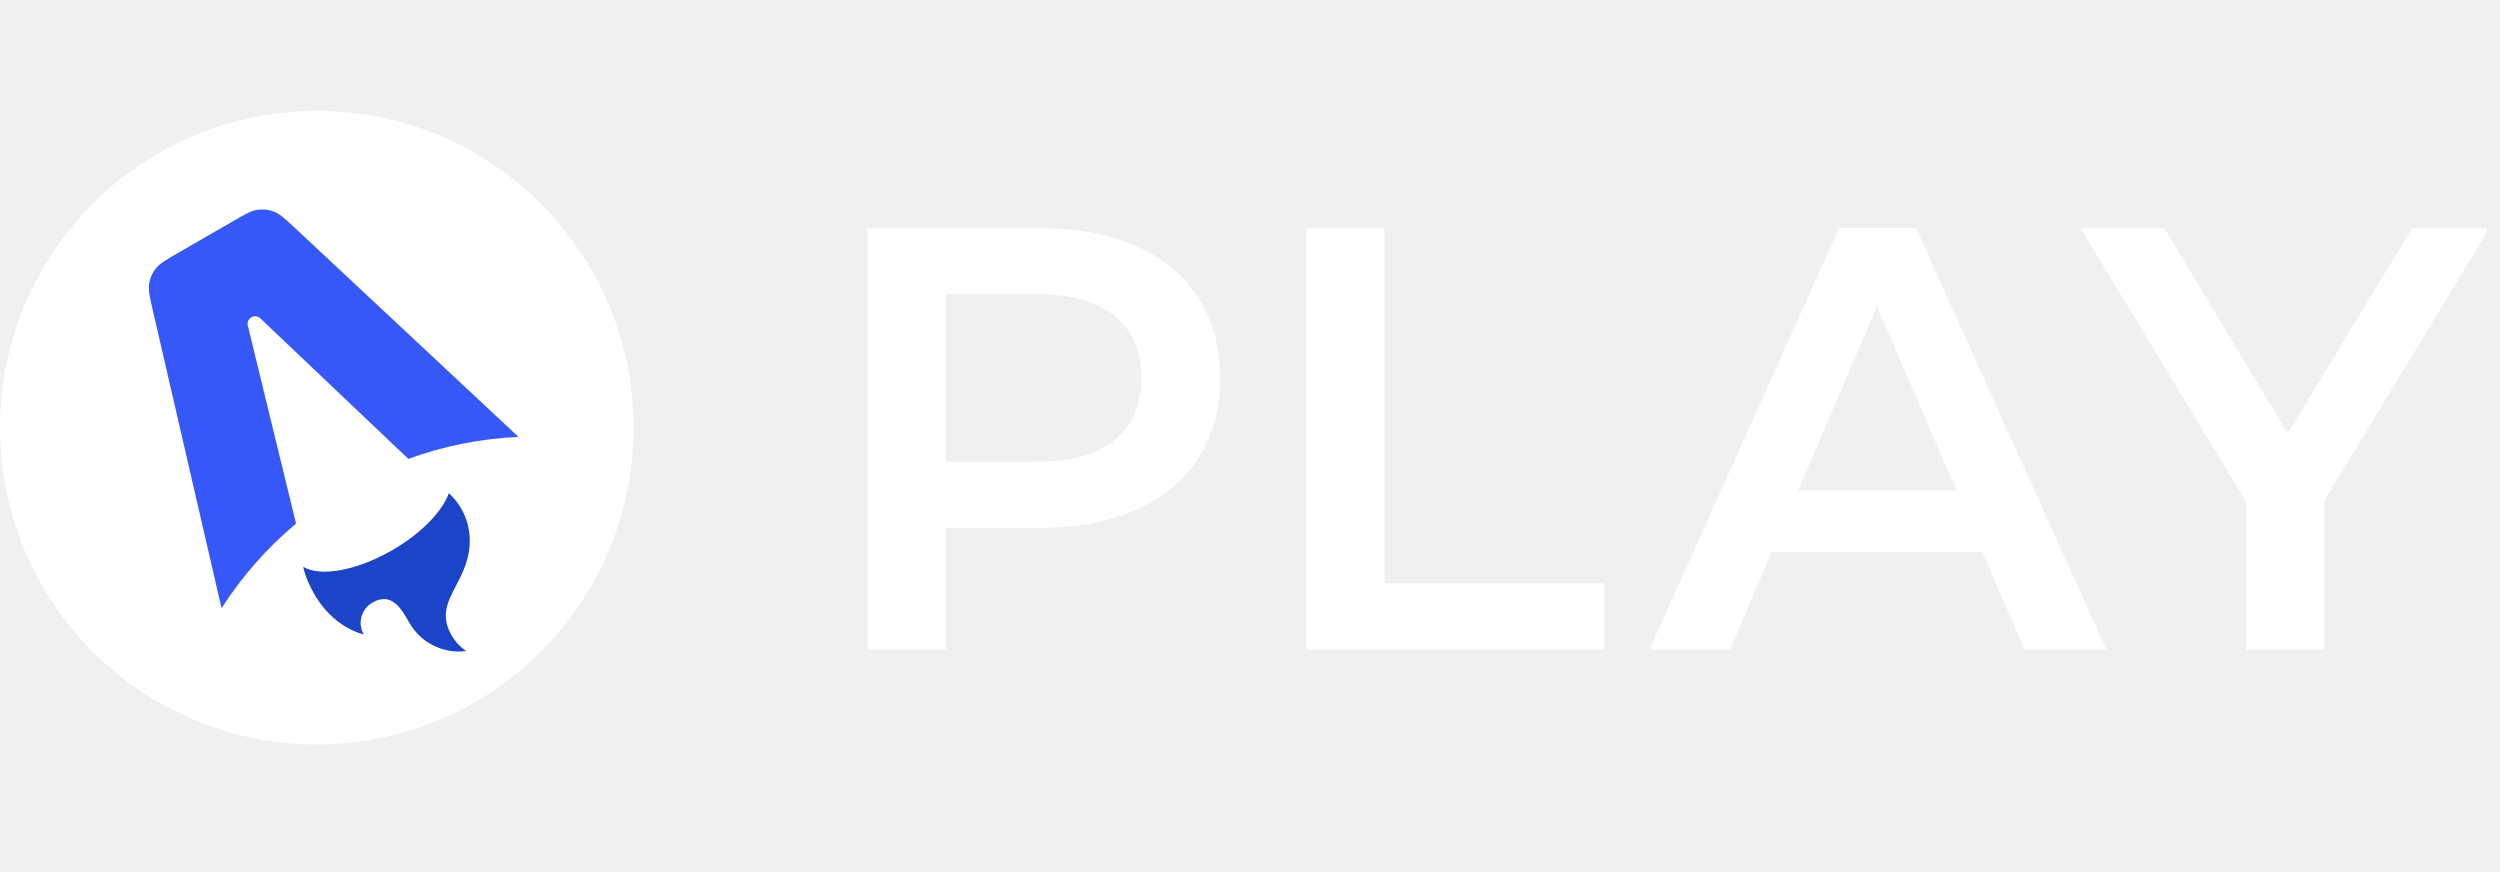
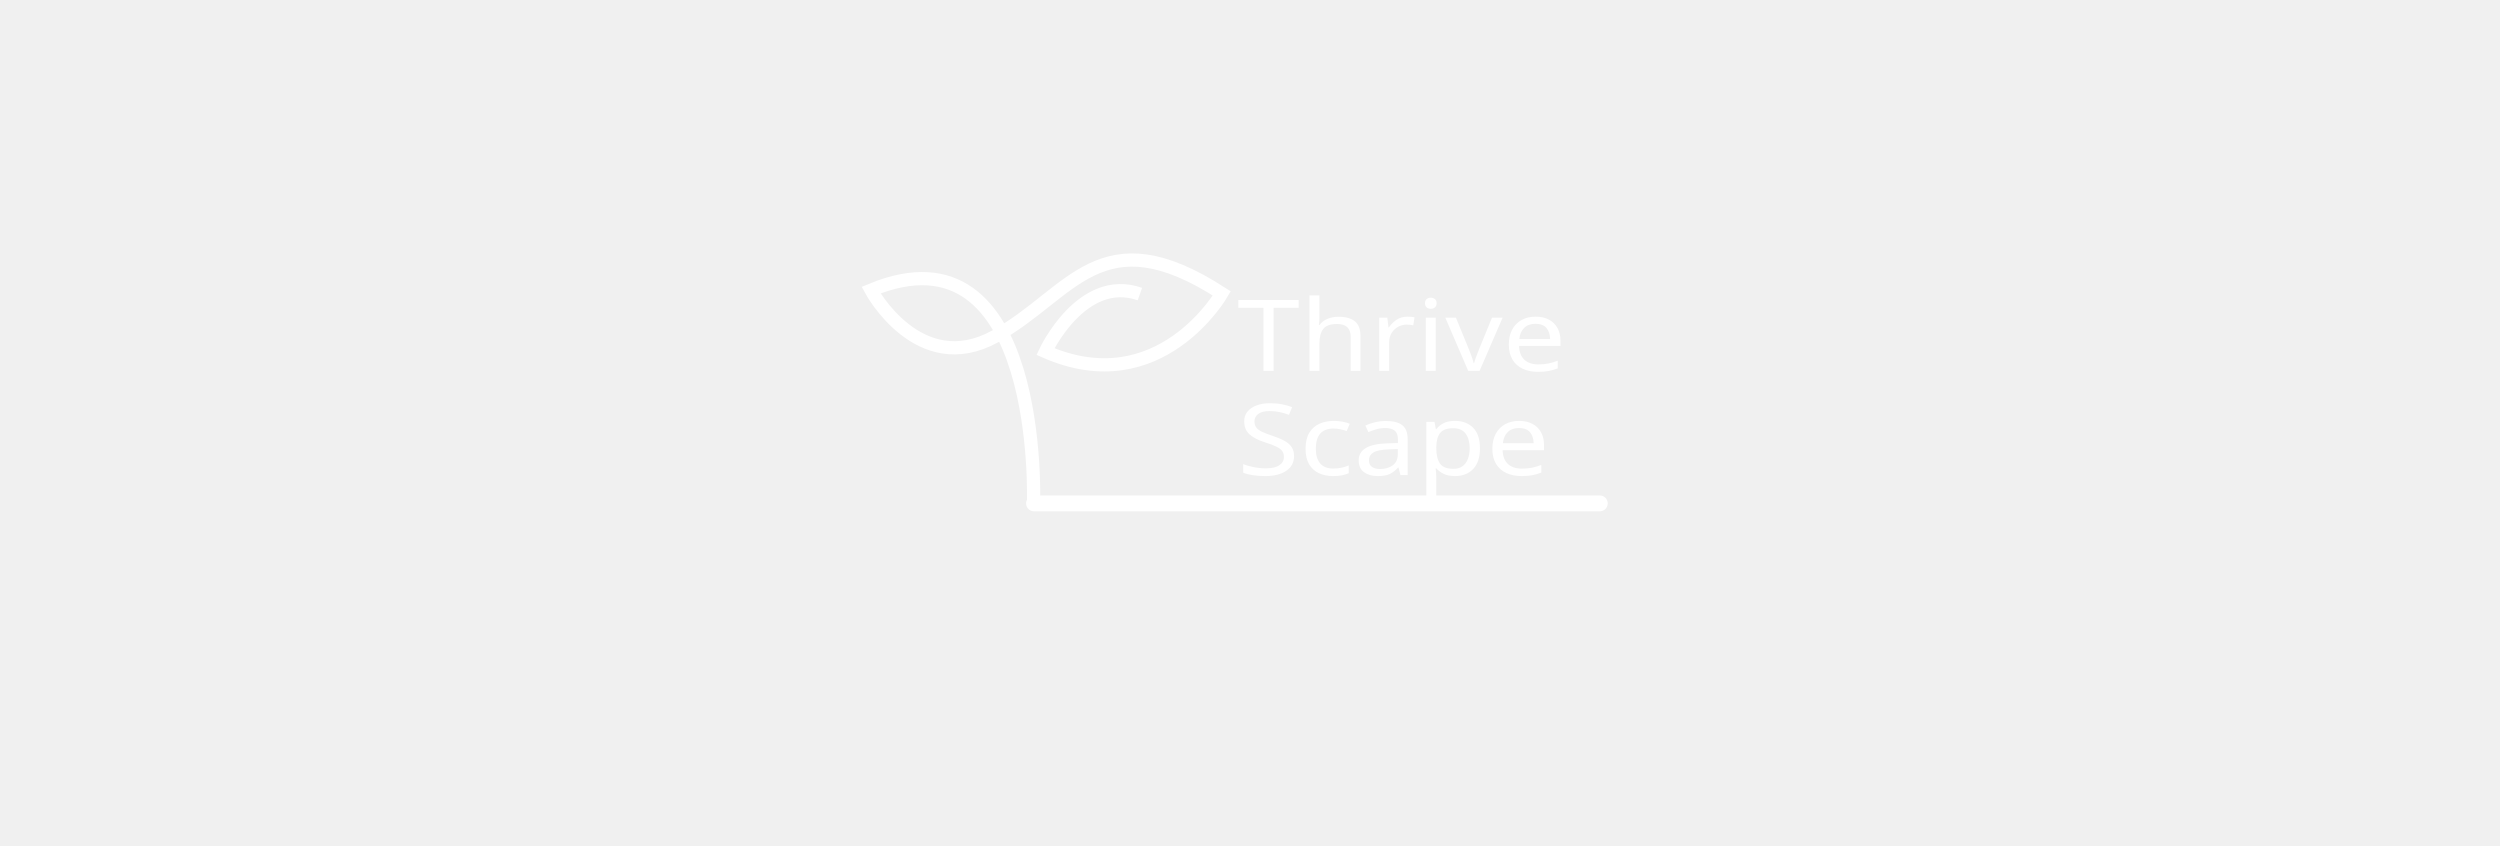
- <svg xmlns="http://www.w3.org/2000/svg" width="132" height="46" viewBox="0 0 132 46" fill="none">
-   <g clip-path="url(#clip0_304_44)">
-     <mask id="mask0_304_44" style="mask-type:luminance" maskUnits="userSpaceOnUse" x="0" y="0" width="132" height="46">
-       <path d="M0 0H131.309V46H0V0Z" fill="white" />
-     </mask>
-     <g mask="url(#mask0_304_44)">
-       <path d="M54.952 12.044C56.88 12.044 58.554 12.362 59.973 12.997C61.414 13.633 62.516 14.544 63.279 15.731C64.041 16.917 64.423 18.326 64.423 19.958C64.423 21.568 64.041 22.977 63.279 24.185C62.516 25.371 61.414 26.282 59.973 26.918C58.553 27.554 56.88 27.871 54.952 27.871H49.93V34.291H45.8V12.044H54.952ZM54.762 24.375C56.562 24.375 57.929 23.994 58.861 23.231C59.793 22.468 60.259 21.377 60.259 19.958C60.259 18.538 59.793 17.447 58.861 16.684C57.929 15.921 56.562 15.54 54.761 15.54H49.931V24.375H54.762ZM68.967 12.044H73.099V30.795H84.73V34.291H68.967V12.044ZM104.668 29.143H93.544L91.35 34.29H87.091L97.102 12.043H101.171L111.214 34.29H106.891L104.667 29.142L104.668 29.143ZM103.301 25.901L99.106 16.176L94.942 25.901H103.301ZM122.726 26.441V34.291H118.594V26.505L109.854 12.044H114.272L120.787 22.881L127.366 12.044H131.434L122.726 26.441ZM16.727 39.309C25.965 39.309 33.455 31.82 33.455 22.582C33.455 13.343 25.965 5.854 16.727 5.854C7.49 5.854 0 13.344 0 22.582C0 31.82 7.489 39.309 16.727 39.309Z" fill="white" />
+ <svg xmlns="http://www.w3.org/2000/svg" xml:space="preserve" width="136" height="46" version="1.1" style="shape-rendering:geometricPrecision; text-rendering:geometricPrecision; image-rendering:optimizeQuality; fill-rule:evenodd; clip-rule:evenodd" viewBox="0 0 1333.33 1333.33">
+   <defs>
+     <font id="FontID0" horiz-adv-x="741" font-variant="normal" style="fill-rule:nonzero" font-style="normal" font-weight="400">
+       <font-face font-family="Geometr212 BkCn BT">
+         <font-face-src>
+           <font-face-name name="Geometr212 BkCn BT Book" />
+         </font-face-src>
+       </font-face>
+       <missing-glyph>
+         <path d="M0 0z" />
+       </missing-glyph>
+       <glyph unicode="S" horiz-adv-x="610" d="M50.658 182.333l95.354 32.673c11.998,-42.332 31.491,-74.679 58.48,-96.838 27.014,-22.16 60.166,-33.176 99.504,-33.176 38.509,0 68.994,11.52 91.833,34.51 22.839,22.839 34.183,53.676 34.183,92.487 0,31.189 -9.357,56.845 -27.844,76.691 -18.512,19.82 -59.662,42.986 -123.5,69.321 -73.823,30.334 -125.99,62.656 -156.174,97.165 -30.334,34.51 -45.501,77.496 -45.501,128.833 0,60.492 20.172,110.345 60.342,149.332 40.169,39.163 92.16,58.681 155.671,58.681 42.986,0 82.174,-9.835 117.489,-29.353 35.34,-19.493 67.51,-48.998 96.511,-88.664l-73.999 -72.993c-22.512,30.988 -45.35,54.003 -68.34,69.17 -23.166,15.167 -47.011,22.839 -71.836,22.839 -31.491,0 -56.996,-9.005 -76.49,-27.165 -19.493,-18.009 -29.328,-41.502 -29.328,-70.503 0,-23.166 6.313,-43.187 18.99,-60.166 12.677,-16.852 33.001,-32.346 60.995,-46.331 25.178,-12.501 54.682,-25.681 88.84,-39.842 34.157,-14.161 55.009,-23.493 62.153,-28.171 46.181,-29.831 77.999,-59.989 95.681,-90.5 17.506,-30.334 26.335,-69.17 26.335,-116.332 0,-67.837 -21.682,-122.997 -64.995,-165.832 -43.187,-42.835 -99.177,-64.165 -168.021,-64.165 -66.328,0 -122.167,17.506 -167.669,52.67 -45.325,35.164 -74.981,83.658 -88.664,145.66z" />
+       <glyph unicode="T" horiz-adv-x="691" d="M401.992 672.988l0 -672.988 -110.999 0 0 672.988 -245.994 0 0 102.02 602.007 0 0 -102.02 -245.013 0z" />
+       <glyph unicode="a" horiz-adv-x="588" d="M272.002 79.005c38.66,0 69.673,18.336 92.99,55.16 23.342,36.824 35.013,86.501 35.013,149.005 0,62.002 -11.495,111.175 -34.51,147.823 -22.99,36.673 -53.5,55.009 -91.506,55.009 -38.811,0 -69.824,-18.16 -93.166,-54.657 -23.166,-36.522 -34.812,-85.847 -34.812,-148.175 0,-62.505 11.495,-112.182 34.661,-149.005 23.166,-36.824 53.5,-55.16 91.33,-55.16zm134.341 -79.005c0.981,22.512 2.49,44.344 4.653,65.825 2.012,21.506 4.678,42.835 7.999,64.014 -17.33,-47.161 -40.496,-83.331 -69.824,-108.333 -29.328,-25.002 -63.008,-37.503 -101.165,-37.503 -64.165,0 -115.678,27.668 -154.665,83.004 -38.836,55.336 -58.355,129.16 -58.355,221.32 0,91.682 19.669,165.505 58.858,221.169 39.314,55.663 90.651,83.507 154.162,83.507 36.17,0 68.164,-10.011 96.159,-30.007 27.995,-19.997 50.331,-48.998 67.007,-86.828 -4.175,18.336 -7.496,36.673 -9.835,55.16 -2.163,18.663 -3.672,37.503 -4.326,56.669l108.987 0 0 -587.997 -99.655 0z" />
+       <glyph unicode="c" horiz-adv-x="521" d="M487.009 22.99c-17.833,-12.979 -40.496,-22.99 -68.013,-29.831 -27.341,-6.816 -57.499,-10.162 -90.827,-10.162 -90.5,0 -162.009,27.844 -214.503,83.507 -52.494,55.663 -78.678,131.499 -78.678,227.507 0,94.65 25.857,170.159 77.672,226.501 51.84,56.317 120.834,84.488 207.184,84.488 31.994,0 62.153,-3.672 90.651,-11.168 28.498,-7.496 54.003,-18.336 76.515,-32.673l0 -115.15c-21.506,20.826 -45.678,36.497 -72.34,47.161 -26.662,10.489 -55.16,15.821 -85.494,15.821 -56.342,0 -100.511,-18.99 -132.832,-56.996 -32.17,-37.83 -48.344,-90.173 -48.344,-157.004 0,-67.837 16.827,-120.834 50.507,-159.318 33.831,-38.509 79.986,-57.675 138.491,-57.675 27.995,0 54.179,5.332 78.175,15.846 24.172,10.665 47.992,27.316 71.836,50.155l0 -121.01z" />
+       <glyph unicode="e" horiz-adv-x="556" d="M144 348.995l274.996 0c-4.829,53.676 -19.166,95.002 -42.659,123.827 -23.669,28.85 -55.009,43.187 -94.172,43.187 -39.339,0 -71.006,-14.513 -95.002,-43.514 -23.82,-29.001 -38.333,-70.151 -43.162,-123.5zm352.164 -242.171c-26.662,-41.98 -57.323,-72.817 -91.657,-92.814 -34.334,-20.022 -74.176,-30.007 -119.35,-30.007 -77.823,0 -138.994,27.492 -183.49,82.501 -44.495,54.984 -66.68,130.82 -66.68,227.507 0,95.329 22.009,170.813 66.001,226.501 43.841,55.663 103.177,83.482 177.855,83.482 75.811,0 135.322,-27.995 178.484,-84.161 43.162,-56.166 64.668,-133.989 64.668,-233.67l0 -10.162 -376.99 0 0 -12.677c0,-55.16 13.331,-100.158 39.993,-134.995 26.662,-34.837 60.492,-52.318 101.165,-52.318 27.014,0 51.161,6.816 72.34,20.5 21.154,13.658 41.326,35.491 60.492,65.498l77.169 -55.185z" />
+       <glyph unicode="h" horiz-adv-x="603" d="M413.99 0l0 366.175c0,45.149 -6.992,78.502 -21.154,99.832 -14.161,21.33 -36.346,31.994 -66.68,31.994 -39.993,0 -72.163,-18.99 -96.486,-57.172 -24.499,-38.006 -36.673,-89.318 -36.673,-153.835l0 -286.993 -108.987 0 0 787.006 108.987 0 0 -198.33c0,-15.846 -1.006,-35.667 -2.993,-59.008 -1.836,-23.493 -4.829,-50.331 -8.678,-80.489 16.173,47.489 39.515,83.809 69.673,108.987 30.334,25.178 66.328,37.83 108.006,37.83 52.67,0 93.166,-17.657 121.488,-53.173 28.347,-35.491 42.508,-85.997 42.508,-151.822l0 -391 -109.012 0z" />
+       <glyph unicode="i" horiz-adv-x="270" d="M219.005 715.824c0,-21.154 -7.848,-38.484 -23.342,-51.815 -15.67,-13.331 -35.843,-19.997 -60.819,-19.997 -24.675,0 -44.671,6.665 -60.015,19.82 -15.167,13.155 -22.839,30.51 -22.839,51.991 0,21.355 7.521,38.685 22.688,51.664 14.991,13.004 35.164,19.519 60.166,19.519 25.329,0 45.652,-6.515 60.995,-19.519 15.494,-12.979 23.166,-30.309 23.166,-51.664zm-138.013 -715.824l0 569.007 109.012 0 0 -569.007 -109.012 0z" />
+       <glyph unicode="p" horiz-adv-x="611" d="M315.995 95.002c39.163,0 70.176,18.336 93.342,55.16 23.166,36.849 34.661,86.35 34.661,148.678 0,61.826 -11.495,111.15 -34.661,147.999 -23.166,36.824 -53.827,55.16 -92.336,55.16 -38.66,0 -69.673,-18.16 -92.99,-54.657 -23.342,-36.497 -35.013,-85.997 -35.013,-148.502 0,-62.002 11.671,-111.351 35.013,-148.351 23.317,-37 53.978,-55.487 91.984,-55.487zm-145.987 357.17c17.33,46.834 40.647,82.828 70.327,108.006 29.504,25.153 63.335,37.83 101.492,37.83 64.014,0 115.502,-27.668 154.665,-83.004 39.012,-55.336 58.505,-129.009 58.505,-220.993 0,-91.833 -19.669,-165.682 -59.008,-221.848 -39.314,-56.166 -90.827,-84.161 -154.162,-84.161 -35.818,0 -67.837,10.162 -95.983,30.334 -28.02,20.323 -50.356,49.501 -66.504,87.507 4.15,-16.349 7.319,-34.686 9.483,-55.336 2.188,-20.676 3.169,-44.671 3.169,-72.34l0 -161.179 -107.981 0 0 771.009 100.158 0c-1.006,-22.16 -2.666,-44.495 -4.829,-67.158 -2.339,-22.663 -5.332,-45.501 -9.332,-68.667z" />
+       <glyph unicode="r" horiz-adv-x="366" d="M83.004 0l0 587.997 105.164 0c-0.327,-22.16 -1.333,-45.652 -2.993,-70.327 -1.685,-24.826 -3.848,-52.343 -6.842,-82.677 19.493,55.009 42.005,95.505 67.334,121.664 25.329,26.184 54.833,39.339 88.337,39.339 8.175,0 16.827,-1.006 26.008,-3.169 9.332,-1.987 20.323,-5.332 33.001,-9.659l-24.851 -122.343c-9.835,4.854 -18.663,8.502 -26.838,10.841 -8.15,2.163 -16.324,3.345 -24.499,3.345 -37.981,0 -68.315,-18.839 -91.003,-56.669 -22.487,-37.679 -33.831,-88.84 -33.831,-153.331l0 -265.01 -108.987 0z" />
+       <glyph unicode="v" horiz-adv-x="523" d="M203.159 0l-188.168 587.997 116.835 0 85.997 -300.828c7.169,-24.675 14.337,-51.84 21.682,-81.344 7.319,-29.504 14.84,-60.492 22.663,-92.99l10.338 42.005c17.154,70.981 28.498,114.999 33.654,132.329l88.01 300.828 112.835 0 -188.168 -587.997 -115.678 0z" />
+     </font>
+     <style type="text/css">
+    
+     @font-face { font-family:"Geometr212 BkCn BT";font-variant:normal;font-style:normal;font-weight:normal;src:url("#FontID0") format(svg)}
+     .str1 {stroke:white;stroke-width:20.83;stroke-miterlimit:2.613}
+     .str0 {stroke:white;stroke-width:25;stroke-linecap:round;stroke-miterlimit:2.613}
+     .fil2 {fill:none}
+     .fil1 {fill:none;fill-rule:nonzero}
+     .fil0 {fill:white}
+     .fnt0 {font-weight:normal;font-size:156.52px;font-family:'Geometr212 BkCn BT'}
+    
+   </style>
+   </defs>
+   <g id="Layer_x0020_1">
+     <g id="_2315087456240">
+       <g transform="matrix(1.13636 0 0 1 -111.106 -81.9055)">
+         <text x="666.67" y="666.67" class="fil0 fnt0">Thrive</text>
+         <text x="667" y="831.02" class="fil0 fnt0">Scape</text>
+       </g>
    </g>
+     <line class="fil1 str0" x1="326.09" y1="793.74" x2="1218.23" y2="793.74" />
+     <path class="fil2 str1" d="M325.34 792.89c0,0 15.62,-447.92 -256.25,-335.42 0,0 75,139.58 195.83,72.92 120.83,-66.67 165.63,-191.67 357.3,-67.71 0,0 -97.91,170.84 -278.13,91.67 0,0 57.29,-122.92 148.96,-90.63" />
  </g>
-   <path d="M14.469 11.175C14.782 11.297 15.052 11.549 15.592 12.053L27.375 23.068C25.389 23.157 23.428 23.549 21.561 24.229L13.744 16.808C13.682 16.748 13.602 16.711 13.517 16.701C13.431 16.691 13.345 16.709 13.271 16.752C13.196 16.795 13.138 16.861 13.104 16.94C13.07 17.019 13.063 17.107 13.084 17.191L15.631 27.646C14.1 28.927 12.773 30.434 11.698 32.116L8.07 16.391C7.904 15.673 7.822 15.314 7.874 14.982C7.919 14.689 8.039 14.413 8.222 14.18C8.43 13.915 8.749 13.731 9.388 13.362L12.307 11.677C12.947 11.308 13.266 11.123 13.599 11.076C13.893 11.034 14.192 11.069 14.469 11.175Z" fill="#3758F9" />
-   <path d="M23.699 26.038C23.359 26.999 22.247 28.163 20.705 29.053C18.812 30.145 16.886 30.472 16.008 29.923C16.12 30.464 16.386 31.003 16.578 31.335C16.578 31.335 17.42 33.022 19.208 33.501C19.045 33.219 19.001 32.883 19.085 32.567C19.17 32.252 19.376 31.983 19.659 31.82C20.668 31.237 21.175 32.118 21.586 32.833L21.623 32.897C22.249 33.981 23.448 34.528 24.617 34.376C24.299 34.161 24.035 33.877 23.844 33.544C23.247 32.51 23.632 31.775 24.079 30.92C24.434 30.24 24.83 29.484 24.802 28.443C24.786 27.882 24.631 27.333 24.349 26.848C24.171 26.538 23.95 26.267 23.699 26.038Z" fill="#1B44C8" />
-   <defs>
-     <clipPath id="clip0_304_44">
-       <rect width="132" height="46" fill="white" />
-     </clipPath>
-   </defs>
</svg>
